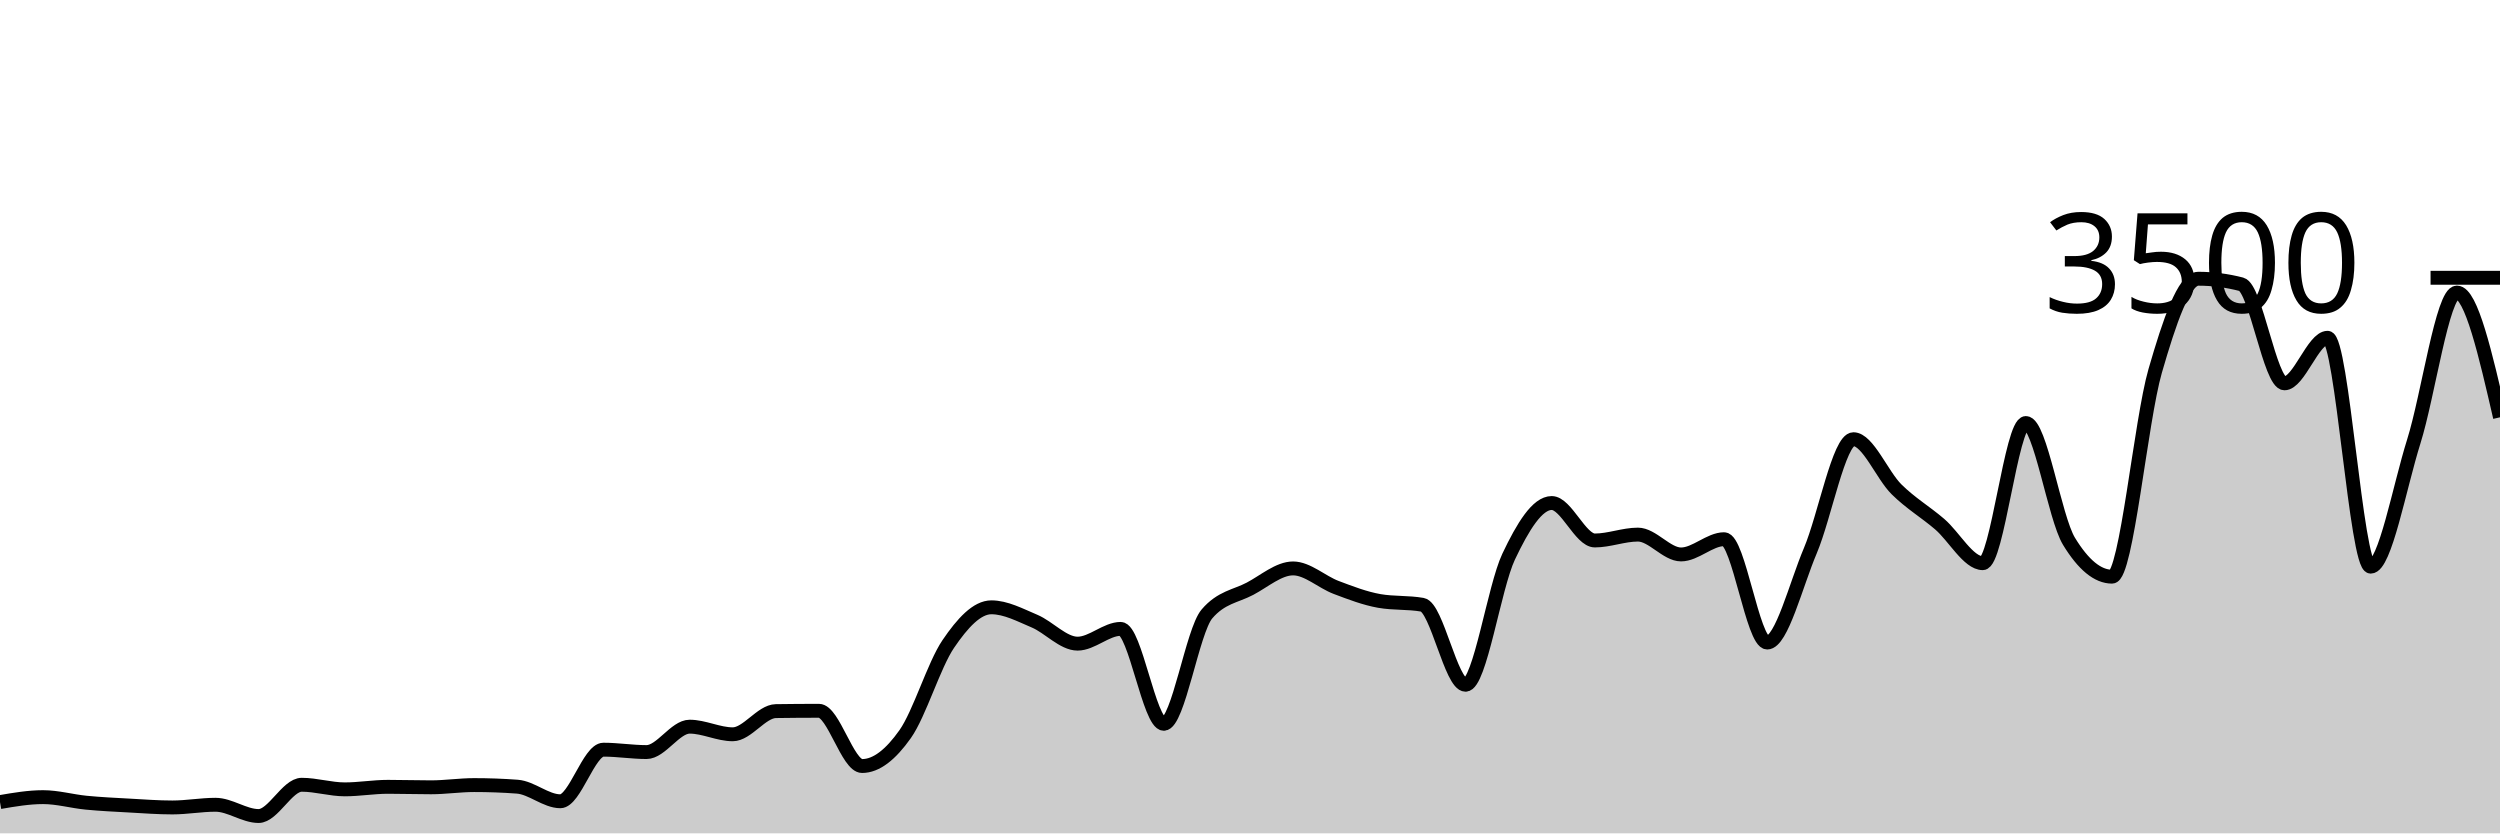
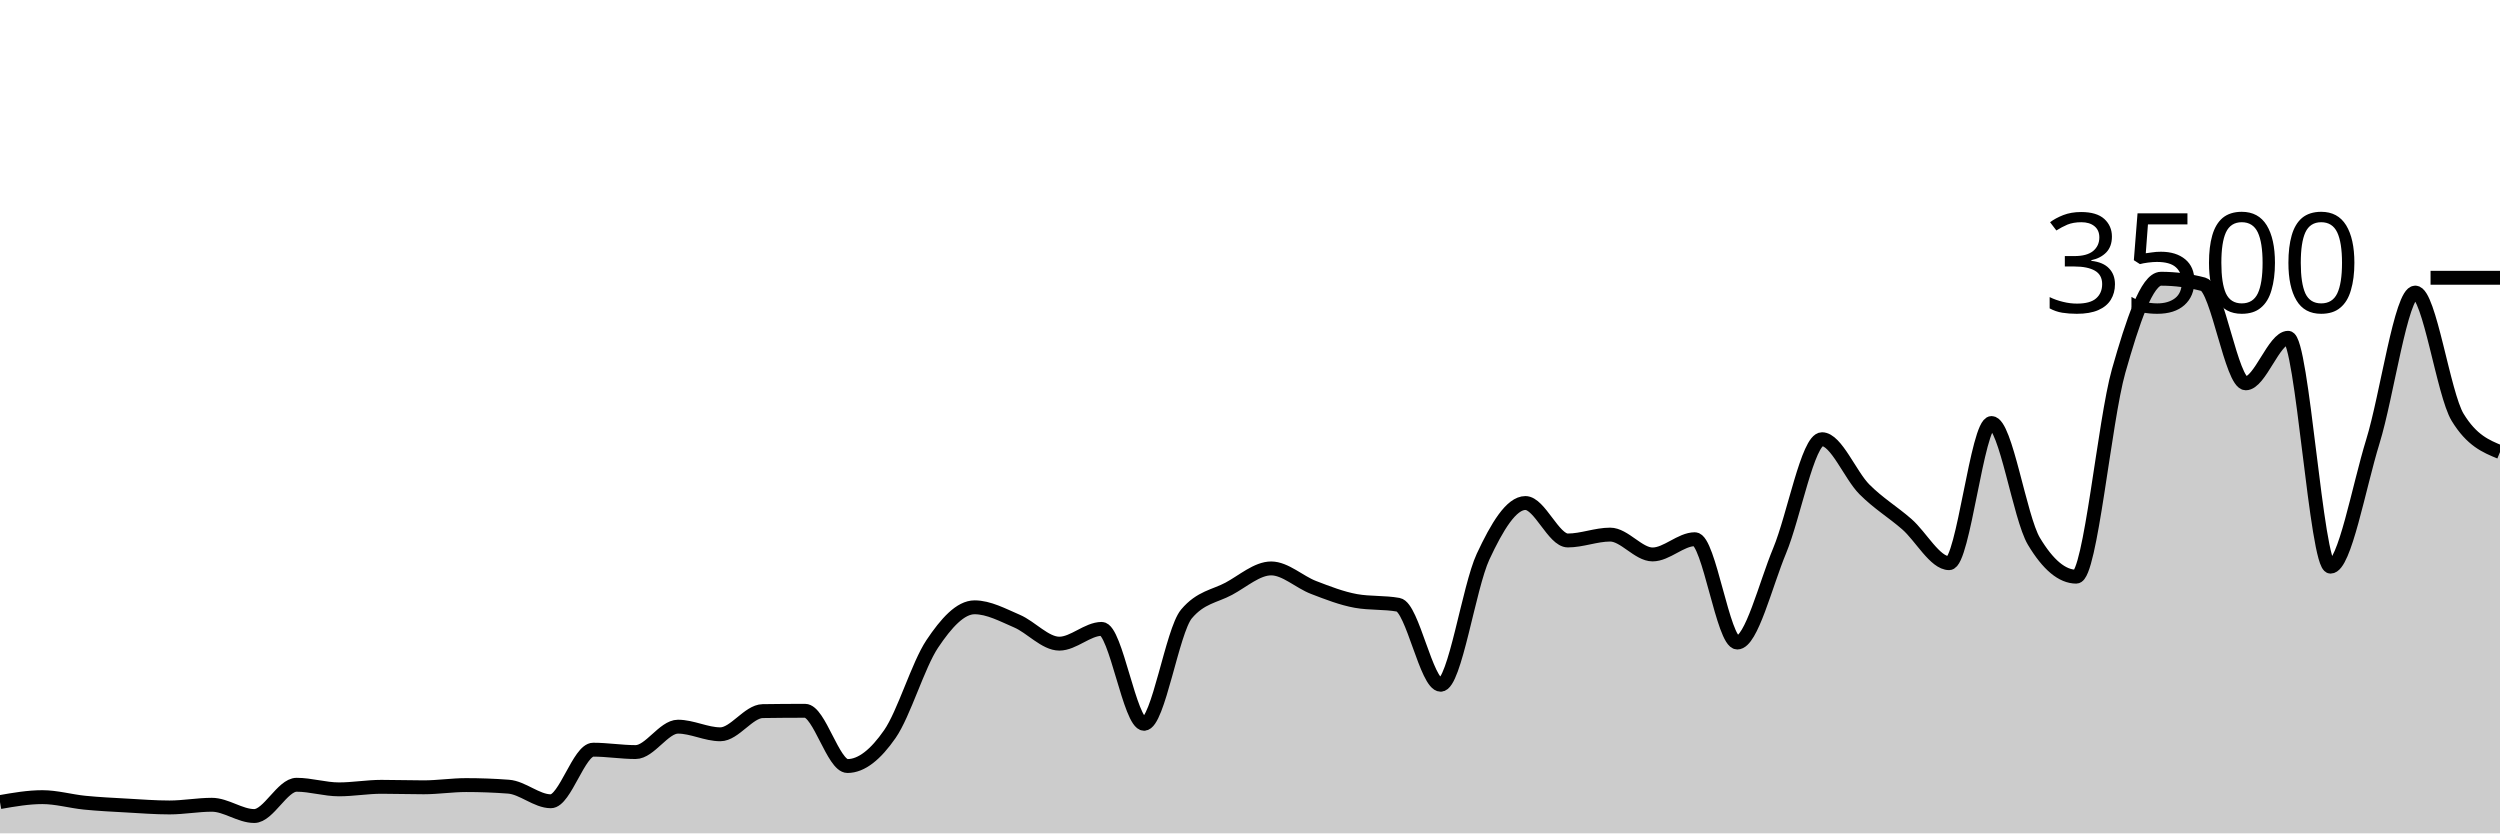
<svg xmlns="http://www.w3.org/2000/svg" viewBox="0 0 180 60">
  <g transform="translate(0,20)">
-     <path class="area" fill="rgba(0, 0, 0, 0.2)" d="M0,37.749C1.034,37.571,2.069,37.394,3.103,37.394C4.138,37.394,5.172,37.693,6.207,37.794C7.241,37.895,8.276,37.943,9.31,38C10.345,38.057,11.379,38.137,12.414,38.137C13.448,38.137,14.483,37.943,15.517,37.943C16.552,37.943,17.586,38.754,18.621,38.754C19.655,38.754,20.69,36.503,21.724,36.503C22.759,36.503,23.793,36.834,24.828,36.834C25.862,36.834,26.897,36.651,27.931,36.651C28.966,36.651,30,36.686,31.034,36.686C32.069,36.686,33.103,36.526,34.138,36.526C35.172,36.526,36.207,36.564,37.241,36.64C38.276,36.716,39.31,37.691,40.345,37.691C41.379,37.691,42.414,33.977,43.448,33.977C44.483,33.977,45.517,34.149,46.552,34.149C47.586,34.149,48.621,32.32,49.655,32.32C50.69,32.32,51.724,32.869,52.759,32.869C53.793,32.869,54.828,31.215,55.862,31.2C56.897,31.185,57.931,31.177,58.966,31.177C60,31.177,61.034,35.154,62.069,35.154C63.103,35.154,64.138,34.322,65.172,32.857C66.207,31.392,67.241,27.888,68.276,26.366C69.31,24.844,70.345,23.726,71.379,23.726C72.414,23.726,73.448,24.284,74.483,24.72C75.517,25.156,76.552,26.343,77.586,26.343C78.621,26.343,79.655,25.28,80.69,25.28C81.724,25.28,82.759,32.114,83.793,32.114C84.828,32.114,85.862,25.417,86.897,24.206C87.931,22.994,88.966,22.935,90,22.389C91.034,21.842,92.069,20.926,93.103,20.926C94.138,20.926,95.172,21.907,96.207,22.297C97.241,22.688,98.276,23.086,99.31,23.269C100.345,23.451,101.379,23.36,102.414,23.543C103.448,23.726,104.483,29.303,105.517,29.303C106.552,29.303,107.586,22.261,108.621,20.08C109.655,17.899,110.69,16.217,111.724,16.217C112.759,16.217,113.793,18.914,114.828,18.914C115.862,18.914,116.897,18.491,117.931,18.491C118.966,18.491,120,19.92,121.034,19.92C122.069,19.92,123.103,18.823,124.138,18.823C125.172,18.823,126.207,26.263,127.241,26.263C128.276,26.263,129.31,22.086,130.345,19.646C131.379,17.206,132.414,11.623,133.448,11.623C134.483,11.623,135.517,14.215,136.552,15.234C137.586,16.253,138.621,16.851,139.655,17.737C140.69,18.623,141.724,20.549,142.759,20.549C143.793,20.549,144.828,10.457,145.862,10.457C146.897,10.457,147.931,17.272,148.966,18.971C150,20.67,151.034,21.52,152.069,21.52C153.103,21.52,154.138,10.284,155.172,6.709C156.207,3.133,157.241,0.069,158.276,0.069C159.31,0.069,160.345,0.202,161.379,0.469C162.414,0.735,163.448,7.6,164.483,7.6C165.517,7.6,166.552,4.32,167.586,4.32C168.621,4.32,169.655,20.8,170.69,20.8C171.724,20.8,172.759,15.072,173.793,11.783C174.828,8.493,175.862,1.063,176.897,1.063C177.931,1.063,178.966,5.554,180,10.046L180,40C178.966,40,177.931,40,176.897,40C175.862,40,174.828,40,173.793,40C172.759,40,171.724,40,170.69,40C169.655,40,168.621,40,167.586,40C166.552,40,165.517,40,164.483,40C163.448,40,162.414,40,161.379,40C160.345,40,159.31,40,158.276,40C157.241,40,156.207,40,155.172,40C154.138,40,153.103,40,152.069,40C151.034,40,150,40,148.966,40C147.931,40,146.897,40,145.862,40C144.828,40,143.793,40,142.759,40C141.724,40,140.69,40,139.655,40C138.621,40,137.586,40,136.552,40C135.517,40,134.483,40,133.448,40C132.414,40,131.379,40,130.345,40C129.31,40,128.276,40,127.241,40C126.207,40,125.172,40,124.138,40C123.103,40,122.069,40,121.034,40C120,40,118.966,40,117.931,40C116.897,40,115.862,40,114.828,40C113.793,40,112.759,40,111.724,40C110.69,40,109.655,40,108.621,40C107.586,40,106.552,40,105.517,40C104.483,40,103.448,40,102.414,40C101.379,40,100.345,40,99.31,40C98.276,40,97.241,40,96.207,40C95.172,40,94.138,40,93.103,40C92.069,40,91.034,40,90,40C88.966,40,87.931,40,86.897,40C85.862,40,84.828,40,83.793,40C82.759,40,81.724,40,80.69,40C79.655,40,78.621,40,77.586,40C76.552,40,75.517,40,74.483,40C73.448,40,72.414,40,71.379,40C70.345,40,69.31,40,68.276,40C67.241,40,66.207,40,65.172,40C64.138,40,63.103,40,62.069,40C61.034,40,60,40,58.966,40C57.931,40,56.897,40,55.862,40C54.828,40,53.793,40,52.759,40C51.724,40,50.69,40,49.655,40C48.621,40,47.586,40,46.552,40C45.517,40,44.483,40,43.448,40C42.414,40,41.379,40,40.345,40C39.31,40,38.276,40,37.241,40C36.207,40,35.172,40,34.138,40C33.103,40,32.069,40,31.034,40C30,40,28.966,40,27.931,40C26.897,40,25.862,40,24.828,40C23.793,40,22.759,40,21.724,40C20.69,40,19.655,40,18.621,40C17.586,40,16.552,40,15.517,40C14.483,40,13.448,40,12.414,40C11.379,40,10.345,40,9.31,40C8.276,40,7.241,40,6.207,40C5.172,40,4.138,40,3.103,40C2.069,40,1.034,40,0,40Z" />
-     <path class="line" stroke="black" fill="none" d="M0,37.749C1.034,37.571,2.069,37.394,3.103,37.394C4.138,37.394,5.172,37.693,6.207,37.794C7.241,37.895,8.276,37.943,9.31,38C10.345,38.057,11.379,38.137,12.414,38.137C13.448,38.137,14.483,37.943,15.517,37.943C16.552,37.943,17.586,38.754,18.621,38.754C19.655,38.754,20.69,36.503,21.724,36.503C22.759,36.503,23.793,36.834,24.828,36.834C25.862,36.834,26.897,36.651,27.931,36.651C28.966,36.651,30,36.686,31.034,36.686C32.069,36.686,33.103,36.526,34.138,36.526C35.172,36.526,36.207,36.564,37.241,36.64C38.276,36.716,39.31,37.691,40.345,37.691C41.379,37.691,42.414,33.977,43.448,33.977C44.483,33.977,45.517,34.149,46.552,34.149C47.586,34.149,48.621,32.32,49.655,32.32C50.69,32.32,51.724,32.869,52.759,32.869C53.793,32.869,54.828,31.215,55.862,31.2C56.897,31.185,57.931,31.177,58.966,31.177C60,31.177,61.034,35.154,62.069,35.154C63.103,35.154,64.138,34.322,65.172,32.857C66.207,31.392,67.241,27.888,68.276,26.366C69.31,24.844,70.345,23.726,71.379,23.726C72.414,23.726,73.448,24.284,74.483,24.72C75.517,25.156,76.552,26.343,77.586,26.343C78.621,26.343,79.655,25.28,80.69,25.28C81.724,25.28,82.759,32.114,83.793,32.114C84.828,32.114,85.862,25.417,86.897,24.206C87.931,22.994,88.966,22.935,90,22.389C91.034,21.842,92.069,20.926,93.103,20.926C94.138,20.926,95.172,21.907,96.207,22.297C97.241,22.688,98.276,23.086,99.31,23.269C100.345,23.451,101.379,23.36,102.414,23.543C103.448,23.726,104.483,29.303,105.517,29.303C106.552,29.303,107.586,22.261,108.621,20.08C109.655,17.899,110.69,16.217,111.724,16.217C112.759,16.217,113.793,18.914,114.828,18.914C115.862,18.914,116.897,18.491,117.931,18.491C118.966,18.491,120,19.92,121.034,19.92C122.069,19.92,123.103,18.823,124.138,18.823C125.172,18.823,126.207,26.263,127.241,26.263C128.276,26.263,129.31,22.086,130.345,19.646C131.379,17.206,132.414,11.623,133.448,11.623C134.483,11.623,135.517,14.215,136.552,15.234C137.586,16.253,138.621,16.851,139.655,17.737C140.69,18.623,141.724,20.549,142.759,20.549C143.793,20.549,144.828,10.457,145.862,10.457C146.897,10.457,147.931,17.272,148.966,18.971C150,20.67,151.034,21.52,152.069,21.52C153.103,21.52,154.138,10.284,155.172,6.709C156.207,3.133,157.241,0.069,158.276,0.069C159.31,0.069,160.345,0.202,161.379,0.469C162.414,0.735,163.448,7.6,164.483,7.6C165.517,7.6,166.552,4.32,167.586,4.32C168.621,4.32,169.655,20.8,170.69,20.8C171.724,20.8,172.759,15.072,173.793,11.783C174.828,8.493,175.862,1.063,176.897,1.063C177.931,1.063,178.966,5.554,180,10.046" />
+     <path class="area" fill="rgba(0, 0, 0, 0.2)" d="M0,37.749C1.017,37.571,2.034,37.394,3.051,37.394C4.068,37.394,5.085,37.693,6.102,37.794C7.119,37.895,8.136,37.943,9.153,38C10.169,38.057,11.186,38.137,12.203,38.137C13.22,38.137,14.237,37.943,15.254,37.943C16.271,37.943,17.288,38.754,18.305,38.754C19.322,38.754,20.339,36.503,21.356,36.503C22.373,36.503,23.39,36.834,24.407,36.834C25.424,36.834,26.441,36.651,27.458,36.651C28.475,36.651,29.492,36.686,30.508,36.686C31.525,36.686,32.542,36.526,33.559,36.526C34.576,36.526,35.593,36.564,36.61,36.64C37.627,36.716,38.644,37.691,39.661,37.691C40.678,37.691,41.695,33.977,42.712,33.977C43.729,33.977,44.746,34.149,45.763,34.149C46.78,34.149,47.797,32.32,48.814,32.32C49.831,32.32,50.847,32.869,51.864,32.869C52.881,32.869,53.898,31.215,54.915,31.2C55.932,31.185,56.949,31.177,57.966,31.177C58.983,31.177,60,35.154,61.017,35.154C62.034,35.154,63.051,34.322,64.068,32.857C65.085,31.392,66.102,27.888,67.119,26.366C68.136,24.844,69.153,23.726,70.169,23.726C71.186,23.726,72.203,24.284,73.22,24.72C74.237,25.156,75.254,26.343,76.271,26.343C77.288,26.343,78.305,25.28,79.322,25.28C80.339,25.28,81.356,32.114,82.373,32.114C83.39,32.114,84.407,25.417,85.424,24.206C86.441,22.994,87.458,22.935,88.475,22.389C89.492,21.842,90.508,20.926,91.525,20.926C92.542,20.926,93.559,21.907,94.576,22.297C95.593,22.688,96.61,23.086,97.627,23.269C98.644,23.451,99.661,23.36,100.678,23.543C101.695,23.726,102.712,29.303,103.729,29.303C104.746,29.303,105.763,22.261,106.78,20.08C107.797,17.899,108.814,16.217,109.831,16.217C110.847,16.217,111.864,18.914,112.881,18.914C113.898,18.914,114.915,18.491,115.932,18.491C116.949,18.491,117.966,19.92,118.983,19.92C120,19.92,121.017,18.823,122.034,18.823C123.051,18.823,124.068,26.263,125.085,26.263C126.102,26.263,127.119,22.086,128.136,19.646C129.153,17.206,130.169,11.623,131.186,11.623C132.203,11.623,133.22,14.215,134.237,15.234C135.254,16.253,136.271,16.851,137.288,17.737C138.305,18.623,139.322,20.549,140.339,20.549C141.356,20.549,142.373,10.457,143.39,10.457C144.407,10.457,145.424,17.272,146.441,18.971C147.458,20.67,148.475,21.52,149.492,21.52C150.508,21.52,151.525,10.284,152.542,6.709C153.559,3.133,154.576,0.069,155.593,0.069C156.61,0.069,157.627,0.202,158.644,0.469C159.661,0.735,160.678,7.6,161.695,7.6C162.712,7.6,163.729,4.32,164.746,4.32C165.763,4.32,166.78,20.8,167.797,20.8C168.814,20.8,169.831,15.072,170.847,11.783C171.864,8.493,172.881,1.063,173.898,1.063C174.915,1.063,175.932,8.377,176.949,10.046C177.966,11.714,178.983,12.131,180,12.549L180,40C178.983,40,177.966,40,176.949,40C175.932,40,174.915,40,173.898,40C172.881,40,171.864,40,170.847,40C169.831,40,168.814,40,167.797,40C166.78,40,165.763,40,164.746,40C163.729,40,162.712,40,161.695,40C160.678,40,159.661,40,158.644,40C157.627,40,156.61,40,155.593,40C154.576,40,153.559,40,152.542,40C151.525,40,150.508,40,149.492,40C148.475,40,147.458,40,146.441,40C145.424,40,144.407,40,143.39,40C142.373,40,141.356,40,140.339,40C139.322,40,138.305,40,137.288,40C136.271,40,135.254,40,134.237,40C133.22,40,132.203,40,131.186,40C130.169,40,129.153,40,128.136,40C127.119,40,126.102,40,125.085,40C124.068,40,123.051,40,122.034,40C121.017,40,120,40,118.983,40C117.966,40,116.949,40,115.932,40C114.915,40,113.898,40,112.881,40C111.864,40,110.847,40,109.831,40C108.814,40,107.797,40,106.78,40C105.763,40,104.746,40,103.729,40C102.712,40,101.695,40,100.678,40C99.661,40,98.644,40,97.627,40C96.61,40,95.593,40,94.576,40C93.559,40,92.542,40,91.525,40C90.508,40,89.492,40,88.475,40C87.458,40,86.441,40,85.424,40C84.407,40,83.39,40,82.373,40C81.356,40,80.339,40,79.322,40C78.305,40,77.288,40,76.271,40C75.254,40,74.237,40,73.22,40C72.203,40,71.186,40,70.169,40C69.153,40,68.136,40,67.119,40C66.102,40,65.085,40,64.068,40C63.051,40,62.034,40,61.017,40C60,40,58.983,40,57.966,40C56.949,40,55.932,40,54.915,40C53.898,40,52.881,40,51.864,40C50.847,40,49.831,40,48.814,40C47.797,40,46.78,40,45.763,40C44.746,40,43.729,40,42.712,40C41.695,40,40.678,40,39.661,40C38.644,40,37.627,40,36.61,40C35.593,40,34.576,40,33.559,40C32.542,40,31.525,40,30.508,40C29.492,40,28.475,40,27.458,40C26.441,40,25.424,40,24.407,40C23.39,40,22.373,40,21.356,40C20.339,40,19.322,40,18.305,40C17.288,40,16.271,40,15.254,40C14.237,40,13.22,40,12.203,40C11.186,40,10.169,40,9.153,40C8.136,40,7.119,40,6.102,40C5.085,40,4.068,40,3.051,40C2.034,40,1.017,40,0,40Z" />
+     <path class="line" stroke="black" fill="none" d="M0,37.749C1.017,37.571,2.034,37.394,3.051,37.394C4.068,37.394,5.085,37.693,6.102,37.794C7.119,37.895,8.136,37.943,9.153,38C10.169,38.057,11.186,38.137,12.203,38.137C13.22,38.137,14.237,37.943,15.254,37.943C16.271,37.943,17.288,38.754,18.305,38.754C19.322,38.754,20.339,36.503,21.356,36.503C22.373,36.503,23.39,36.834,24.407,36.834C25.424,36.834,26.441,36.651,27.458,36.651C28.475,36.651,29.492,36.686,30.508,36.686C31.525,36.686,32.542,36.526,33.559,36.526C34.576,36.526,35.593,36.564,36.61,36.64C37.627,36.716,38.644,37.691,39.661,37.691C40.678,37.691,41.695,33.977,42.712,33.977C43.729,33.977,44.746,34.149,45.763,34.149C46.78,34.149,47.797,32.32,48.814,32.32C49.831,32.32,50.847,32.869,51.864,32.869C52.881,32.869,53.898,31.215,54.915,31.2C55.932,31.185,56.949,31.177,57.966,31.177C58.983,31.177,60,35.154,61.017,35.154C62.034,35.154,63.051,34.322,64.068,32.857C65.085,31.392,66.102,27.888,67.119,26.366C68.136,24.844,69.153,23.726,70.169,23.726C71.186,23.726,72.203,24.284,73.22,24.72C74.237,25.156,75.254,26.343,76.271,26.343C77.288,26.343,78.305,25.28,79.322,25.28C80.339,25.28,81.356,32.114,82.373,32.114C83.39,32.114,84.407,25.417,85.424,24.206C86.441,22.994,87.458,22.935,88.475,22.389C89.492,21.842,90.508,20.926,91.525,20.926C92.542,20.926,93.559,21.907,94.576,22.297C95.593,22.688,96.61,23.086,97.627,23.269C98.644,23.451,99.661,23.36,100.678,23.543C101.695,23.726,102.712,29.303,103.729,29.303C104.746,29.303,105.763,22.261,106.78,20.08C107.797,17.899,108.814,16.217,109.831,16.217C110.847,16.217,111.864,18.914,112.881,18.914C113.898,18.914,114.915,18.491,115.932,18.491C116.949,18.491,117.966,19.92,118.983,19.92C120,19.92,121.017,18.823,122.034,18.823C123.051,18.823,124.068,26.263,125.085,26.263C126.102,26.263,127.119,22.086,128.136,19.646C129.153,17.206,130.169,11.623,131.186,11.623C132.203,11.623,133.22,14.215,134.237,15.234C135.254,16.253,136.271,16.851,137.288,17.737C138.305,18.623,139.322,20.549,140.339,20.549C141.356,20.549,142.373,10.457,143.39,10.457C144.407,10.457,145.424,17.272,146.441,18.971C147.458,20.67,148.475,21.52,149.492,21.52C150.508,21.52,151.525,10.284,152.542,6.709C153.559,3.133,154.576,0.069,155.593,0.069C156.61,0.069,157.627,0.202,158.644,0.469C159.661,0.735,160.678,7.6,161.695,7.6C162.712,7.6,163.729,4.32,164.746,4.32C165.763,4.32,166.78,20.8,167.797,20.8C168.814,20.8,169.831,15.072,170.847,11.783C171.864,8.493,172.881,1.063,173.898,1.063C174.915,1.063,175.932,8.377,176.949,10.046C177.966,11.714,178.983,12.131,180,12.549" />
    <path class="axis-ceiling" stroke-width="1" stroke="black" fill="none" d="M175,0L180,0" />
    <text class="axis-ceiling-label" font-family="sans-serif" text-anchor="end" font-size="10px" x="170" y="2.5">3500</text>
  </g>
</svg>
